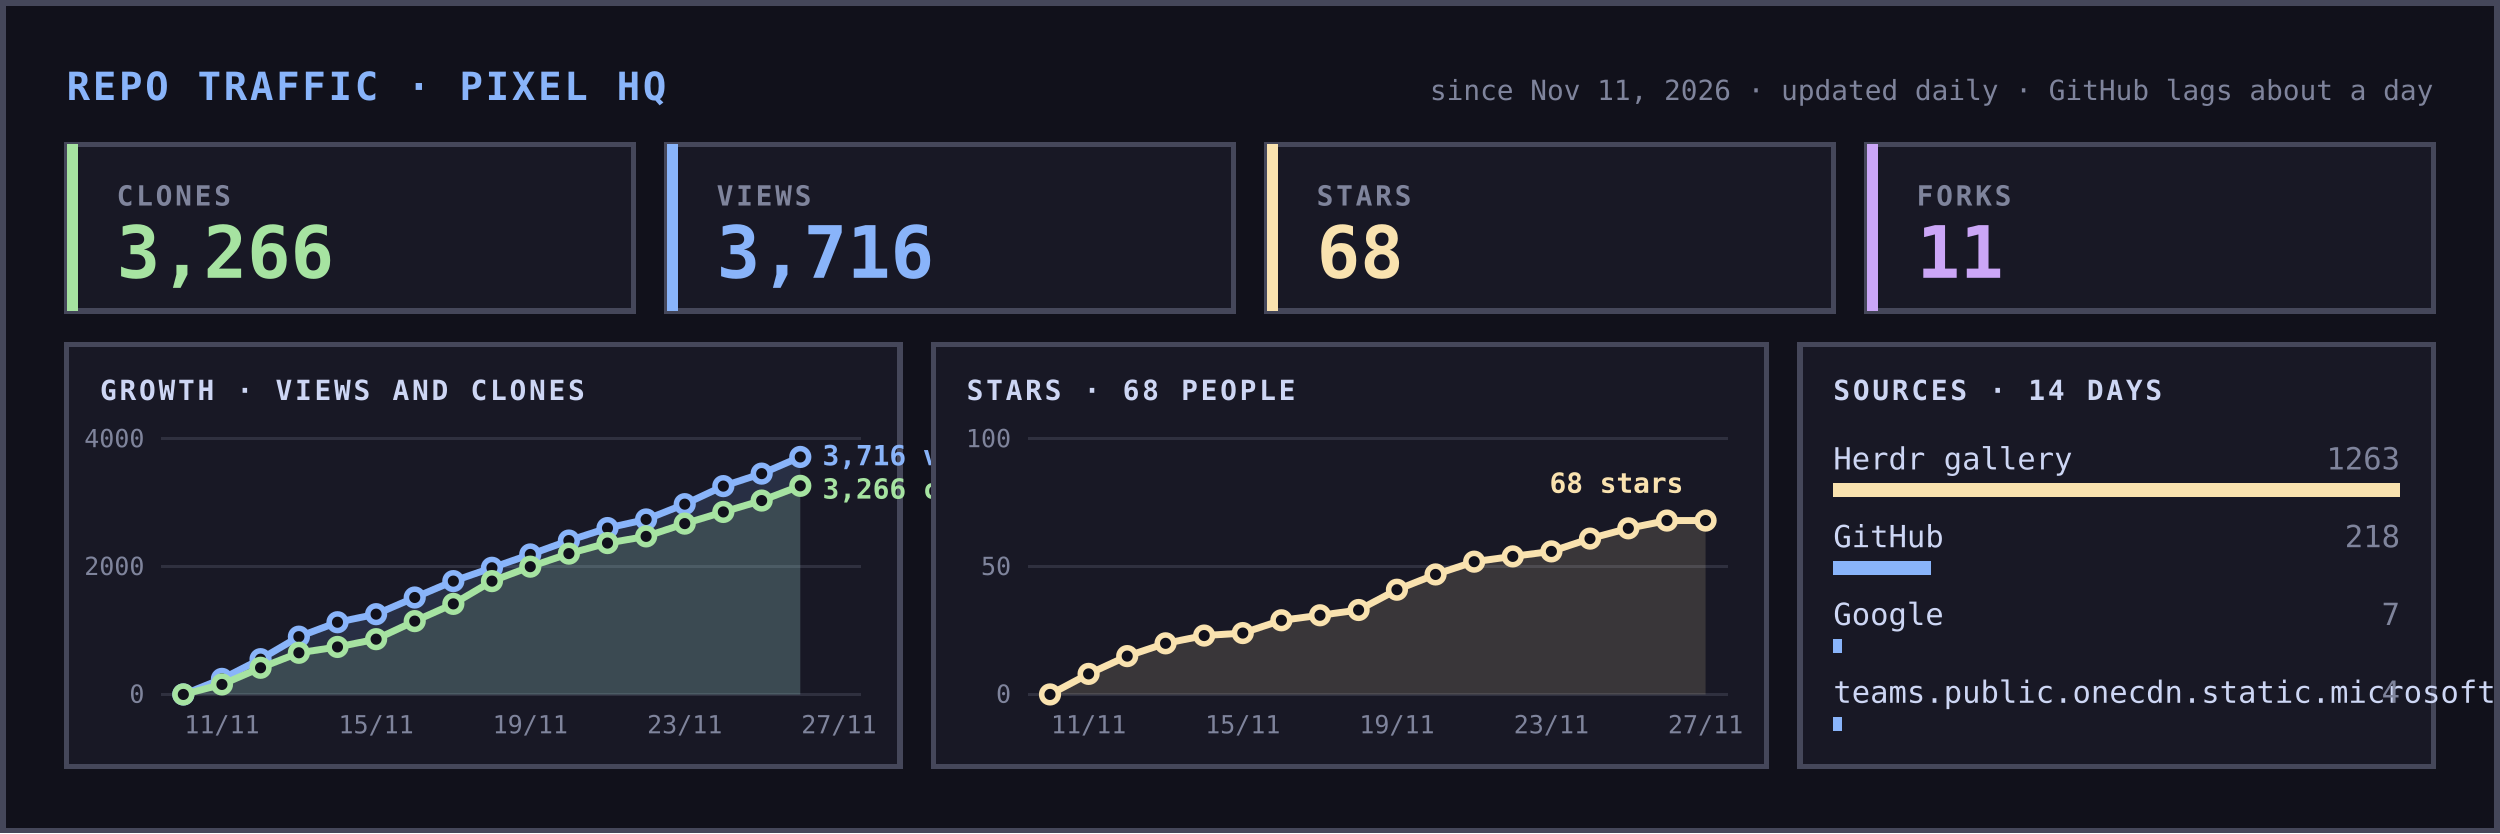
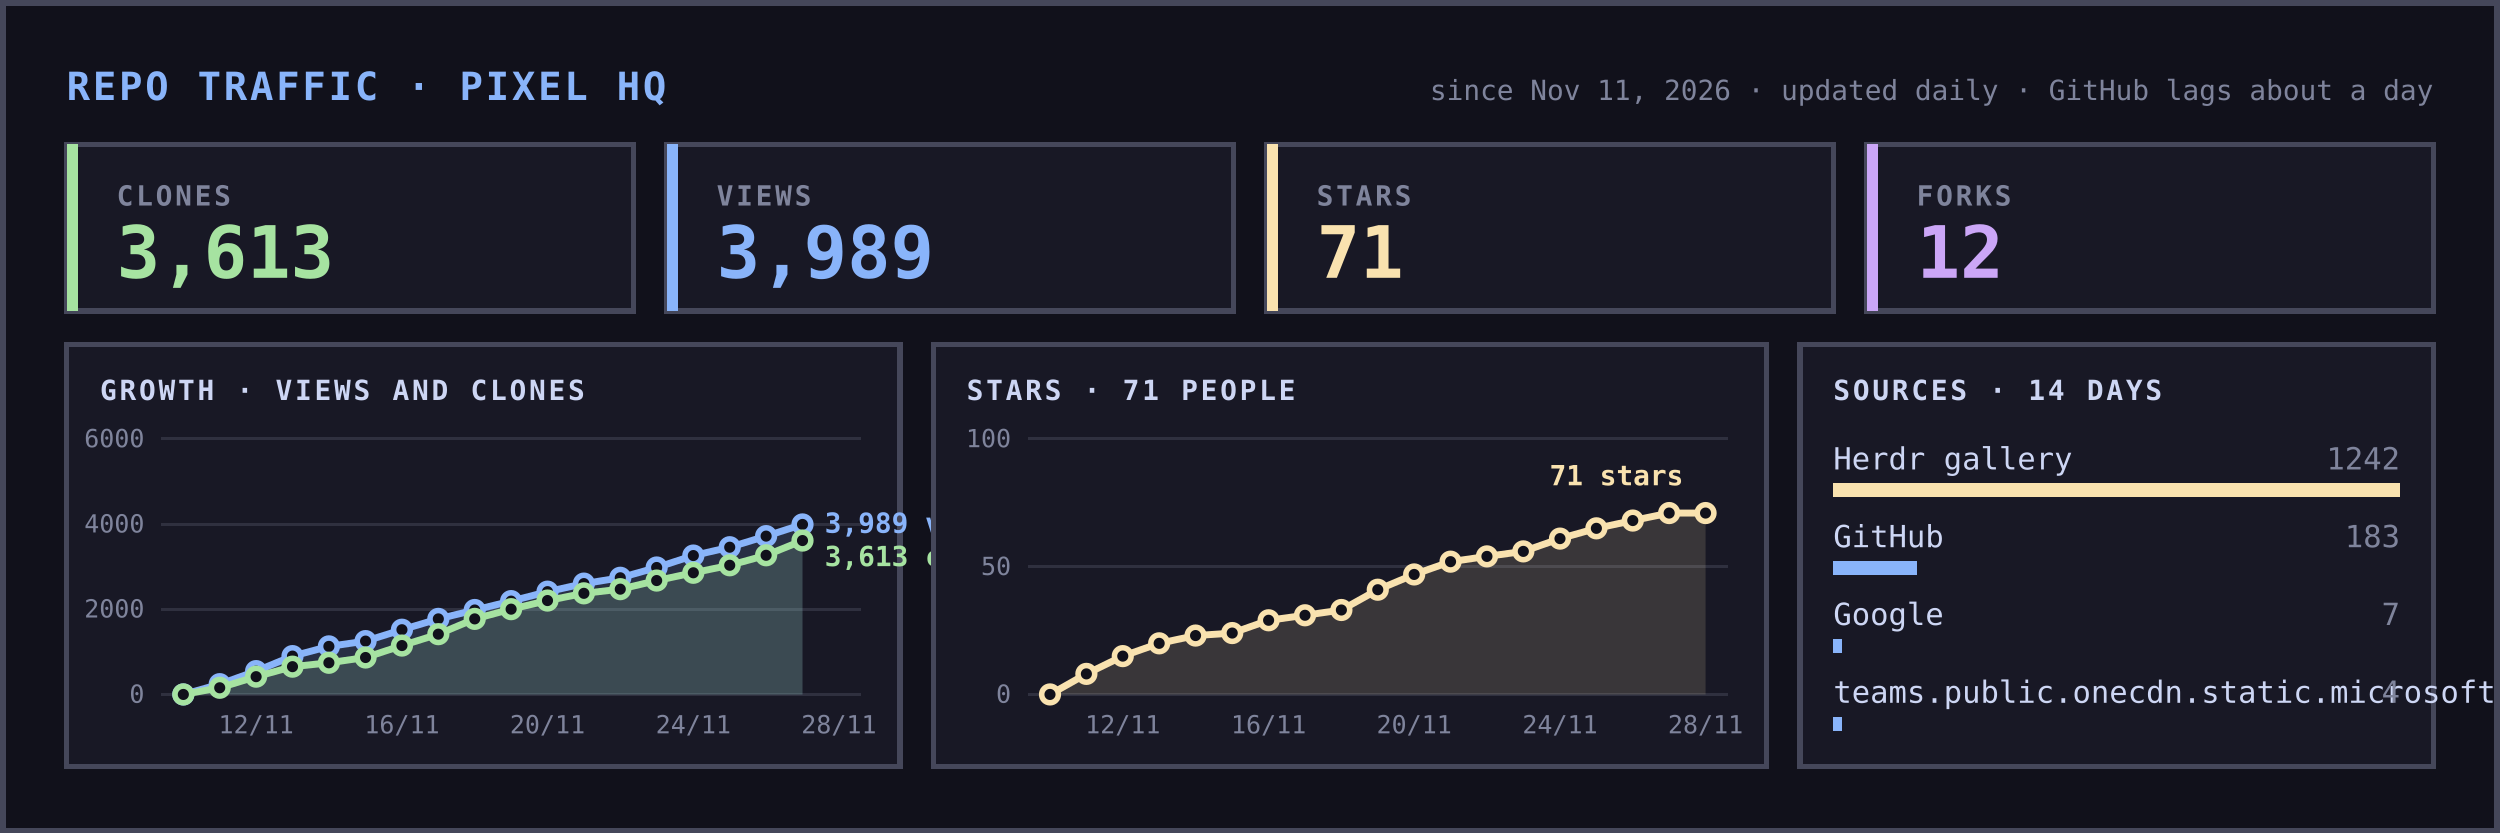
<svg xmlns="http://www.w3.org/2000/svg" width="900" height="300" viewBox="0 0 900 300" font-family="ui-monospace,SFMono-Regular,Menlo,Consolas,monospace" shape-rendering="crispEdges">
  <rect width="900" height="300" fill="#11111b" />
  <rect x="1" y="1" width="898" height="298" fill="none" stroke="#45475a" stroke-width="2" />
  <text x="24" y="36" font-size="14" font-weight="700" fill="#89b4fa" letter-spacing="1">REPO TRAFFIC · PIXEL HQ</text>
  <text x="876" y="36" font-size="10" fill="#7f849c" text-anchor="end">since Nov 11, 2026 · updated daily · GitHub lags about a day</text>
  <rect x="24" y="52" width="204" height="60" fill="#181825" stroke="#45475a" stroke-width="2" />
  <rect x="24" y="52" width="4" height="60" fill="#a6e3a1" />
  <text x="42" y="74" font-size="10" fill="#7f849c" letter-spacing="1" font-weight="700">CLONES</text>
-   <text x="42" y="100" font-size="26" font-weight="700" fill="#a6e3a1">3,266</text>
+   <text x="42" y="100" font-size="26" font-weight="700" fill="#a6e3a1">3,613</text>
  <rect x="240" y="52" width="204" height="60" fill="#181825" stroke="#45475a" stroke-width="2" />
  <rect x="240" y="52" width="4" height="60" fill="#89b4fa" />
  <text x="258" y="74" font-size="10" fill="#7f849c" letter-spacing="1" font-weight="700">VIEWS</text>
-   <text x="258" y="100" font-size="26" font-weight="700" fill="#89b4fa">3,716</text>
+   <text x="258" y="100" font-size="26" font-weight="700" fill="#89b4fa">3,989</text>
  <rect x="456" y="52" width="204" height="60" fill="#181825" stroke="#45475a" stroke-width="2" />
  <rect x="456" y="52" width="4" height="60" fill="#f9e2af" />
  <text x="474" y="74" font-size="10" fill="#7f849c" letter-spacing="1" font-weight="700">STARS</text>
-   <text x="474" y="100" font-size="26" font-weight="700" fill="#f9e2af">68</text>
+   <text x="474" y="100" font-size="26" font-weight="700" fill="#f9e2af">71</text>
  <rect x="672" y="52" width="204" height="60" fill="#181825" stroke="#45475a" stroke-width="2" />
  <rect x="672" y="52" width="4" height="60" fill="#cba6f7" />
  <text x="690" y="74" font-size="10" fill="#7f849c" letter-spacing="1" font-weight="700">FORKS</text>
-   <text x="690" y="100" font-size="26" font-weight="700" fill="#cba6f7">11</text>
+   <text x="690" y="100" font-size="26" font-weight="700" fill="#cba6f7">12</text>
  <rect x="24" y="124" width="300" height="152" fill="#181825" stroke="#45475a" stroke-width="2" />
  <text x="36" y="144" font-size="10" fill="#cdd6f4" letter-spacing="1" font-weight="700">GROWTH · VIEWS AND CLONES</text>
  <line x1="58" x2="310" y1="250.0" y2="250.0" stroke="#45475a" stroke-width="1" opacity="0.5" />
  <text x="52" y="253.0" font-size="9" fill="#7f849c" text-anchor="end">0</text>
-   <line x1="58" x2="310" y1="204.0" y2="204.0" stroke="#45475a" stroke-width="1" opacity="0.5" />
-   <text x="52" y="207.0" font-size="9" fill="#7f849c" text-anchor="end">2000</text>
+   <line x1="58" x2="310" y1="219.3" y2="219.3" stroke="#45475a" stroke-width="1" opacity="0.5" />
+   <text x="52" y="222.3" font-size="9" fill="#7f849c" text-anchor="end">2000</text>
+   <line x1="58" x2="310" y1="188.7" y2="188.7" stroke="#45475a" stroke-width="1" opacity="0.5" />
+   <text x="52" y="191.7" font-size="9" fill="#7f849c" text-anchor="end">4000</text>
  <line x1="58" x2="310" y1="158.0" y2="158.0" stroke="#45475a" stroke-width="1" opacity="0.5" />
-   <text x="52" y="161.0" font-size="9" fill="#7f849c" text-anchor="end">4000</text>
-   <text x="79.9" y="264" font-size="9" fill="#7f849c" text-anchor="middle">11/11</text>
-   <text x="135.4" y="264" font-size="9" fill="#7f849c" text-anchor="middle">15/11</text>
-   <text x="190.9" y="264" font-size="9" fill="#7f849c" text-anchor="middle">19/11</text>
-   <text x="246.5" y="264" font-size="9" fill="#7f849c" text-anchor="middle">23/11</text>
-   <text x="302.0" y="264" font-size="9" fill="#7f849c" text-anchor="middle">27/11</text>
+   <text x="52" y="161.0" font-size="9" fill="#7f849c" text-anchor="end">6000</text>
+   <text x="92.2" y="264" font-size="9" fill="#7f849c" text-anchor="middle">12/11</text>
+   <text x="144.7" y="264" font-size="9" fill="#7f849c" text-anchor="middle">16/11</text>
+   <text x="197.1" y="264" font-size="9" fill="#7f849c" text-anchor="middle">20/11</text>
+   <text x="249.6" y="264" font-size="9" fill="#7f849c" text-anchor="middle">24/11</text>
+   <text x="302.0" y="264" font-size="9" fill="#7f849c" text-anchor="middle">28/11</text>
  <g shape-rendering="geometricPrecision">
-     <polygon points="66.0,250 66.0,250.0 79.9,244.4 93.8,237.3 107.6,229.2 121.5,224.0 135.4,221.1 149.3,215.1 163.2,209.2 177.1,204.4 190.9,199.6 204.8,194.6 218.7,190.1 232.6,187.0 246.5,181.5 260.4,175.0 274.2,170.5 288.1,164.5 288.1,250" fill="#89b4fa" opacity="0.15" />
-     <polyline points="66.0,250.0 79.9,244.4 93.8,237.3 107.6,229.2 121.5,224.0 135.4,221.1 149.3,215.1 163.2,209.2 177.1,204.4 190.9,199.6 204.8,194.6 218.7,190.1 232.6,187.0 246.5,181.5 260.4,175.0 274.2,170.5 288.1,164.5" fill="none" stroke="#89b4fa" stroke-width="2.5" stroke-linejoin="round" stroke-linecap="round" />
+     <polygon points="66.0,250 66.0,250.0 79.1,246.3 92.2,241.6 105.3,236.2 118.4,232.7 131.6,230.8 144.7,226.7 157.8,222.8 170.9,219.6 184.0,216.4 197.1,213.0 210.2,210.1 223.3,208.0 236.4,204.3 249.6,200.0 262.7,197.0 275.8,193.0 288.9,188.8 288.9,250" fill="#89b4fa" opacity="0.15" />
+     <polyline points="66.0,250.0 79.1,246.3 92.2,241.6 105.3,236.2 118.4,232.7 131.6,230.8 144.7,226.7 157.8,222.8 170.9,219.6 184.0,216.4 197.1,213.0 210.2,210.1 223.3,208.0 236.4,204.3 249.6,200.0 262.7,197.0 275.8,193.0 288.9,188.8" fill="none" stroke="#89b4fa" stroke-width="2.5" stroke-linejoin="round" stroke-linecap="round" />
    <circle cx="66.0" cy="250.0" r="3" fill="#11111b" stroke="#89b4fa" stroke-width="2" />
-     <circle cx="79.9" cy="244.4" r="3" fill="#11111b" stroke="#89b4fa" stroke-width="2" />
-     <circle cx="93.8" cy="237.3" r="3" fill="#11111b" stroke="#89b4fa" stroke-width="2" />
-     <circle cx="107.6" cy="229.2" r="3" fill="#11111b" stroke="#89b4fa" stroke-width="2" />
-     <circle cx="121.5" cy="224.0" r="3" fill="#11111b" stroke="#89b4fa" stroke-width="2" />
-     <circle cx="135.4" cy="221.1" r="3" fill="#11111b" stroke="#89b4fa" stroke-width="2" />
-     <circle cx="149.3" cy="215.1" r="3" fill="#11111b" stroke="#89b4fa" stroke-width="2" />
-     <circle cx="163.2" cy="209.2" r="3" fill="#11111b" stroke="#89b4fa" stroke-width="2" />
-     <circle cx="177.1" cy="204.4" r="3" fill="#11111b" stroke="#89b4fa" stroke-width="2" />
-     <circle cx="190.9" cy="199.6" r="3" fill="#11111b" stroke="#89b4fa" stroke-width="2" />
-     <circle cx="204.8" cy="194.6" r="3" fill="#11111b" stroke="#89b4fa" stroke-width="2" />
-     <circle cx="218.7" cy="190.1" r="3" fill="#11111b" stroke="#89b4fa" stroke-width="2" />
-     <circle cx="232.6" cy="187.0" r="3" fill="#11111b" stroke="#89b4fa" stroke-width="2" />
-     <circle cx="246.5" cy="181.5" r="3" fill="#11111b" stroke="#89b4fa" stroke-width="2" />
-     <circle cx="260.4" cy="175.0" r="3" fill="#11111b" stroke="#89b4fa" stroke-width="2" />
-     <circle cx="274.2" cy="170.5" r="3" fill="#11111b" stroke="#89b4fa" stroke-width="2" />
-     <circle cx="288.1" cy="164.5" r="3" fill="#11111b" stroke="#89b4fa" stroke-width="2" />
-     <polygon points="66.0,250 66.0,250.0 79.9,246.4 93.8,240.4 107.6,235.0 121.5,232.9 135.4,230.1 149.3,223.6 163.2,217.4 177.1,209.2 190.9,204.0 204.8,199.3 218.7,195.5 232.6,193.1 246.5,188.5 260.4,184.3 274.2,180.2 288.1,174.9 288.1,250" fill="#a6e3a1" opacity="0.15" />
-     <polyline points="66.0,250.0 79.9,246.4 93.8,240.4 107.6,235.0 121.5,232.9 135.4,230.1 149.3,223.6 163.2,217.4 177.1,209.2 190.9,204.0 204.8,199.3 218.7,195.5 232.6,193.1 246.5,188.5 260.4,184.3 274.2,180.2 288.1,174.9" fill="none" stroke="#a6e3a1" stroke-width="2.5" stroke-linejoin="round" stroke-linecap="round" />
+     <circle cx="79.1" cy="246.3" r="3" fill="#11111b" stroke="#89b4fa" stroke-width="2" />
+     <circle cx="92.2" cy="241.6" r="3" fill="#11111b" stroke="#89b4fa" stroke-width="2" />
+     <circle cx="105.3" cy="236.2" r="3" fill="#11111b" stroke="#89b4fa" stroke-width="2" />
+     <circle cx="118.4" cy="232.7" r="3" fill="#11111b" stroke="#89b4fa" stroke-width="2" />
+     <circle cx="131.6" cy="230.8" r="3" fill="#11111b" stroke="#89b4fa" stroke-width="2" />
+     <circle cx="144.7" cy="226.7" r="3" fill="#11111b" stroke="#89b4fa" stroke-width="2" />
+     <circle cx="157.8" cy="222.8" r="3" fill="#11111b" stroke="#89b4fa" stroke-width="2" />
+     <circle cx="170.9" cy="219.6" r="3" fill="#11111b" stroke="#89b4fa" stroke-width="2" />
+     <circle cx="184.0" cy="216.4" r="3" fill="#11111b" stroke="#89b4fa" stroke-width="2" />
+     <circle cx="197.1" cy="213.0" r="3" fill="#11111b" stroke="#89b4fa" stroke-width="2" />
+     <circle cx="210.2" cy="210.1" r="3" fill="#11111b" stroke="#89b4fa" stroke-width="2" />
+     <circle cx="223.3" cy="208.0" r="3" fill="#11111b" stroke="#89b4fa" stroke-width="2" />
+     <circle cx="236.4" cy="204.3" r="3" fill="#11111b" stroke="#89b4fa" stroke-width="2" />
+     <circle cx="249.6" cy="200.0" r="3" fill="#11111b" stroke="#89b4fa" stroke-width="2" />
+     <circle cx="262.7" cy="197.0" r="3" fill="#11111b" stroke="#89b4fa" stroke-width="2" />
+     <circle cx="275.8" cy="193.0" r="3" fill="#11111b" stroke="#89b4fa" stroke-width="2" />
+     <circle cx="288.9" cy="188.8" r="3" fill="#11111b" stroke="#89b4fa" stroke-width="2" />
+     <polygon points="66.0,250 66.0,250.0 79.1,247.6 92.2,243.6 105.3,240.0 118.4,238.6 131.6,236.7 144.7,232.4 157.8,228.3 170.9,222.8 184.0,219.3 197.1,216.2 210.2,213.6 223.3,212.1 236.4,209.0 249.6,206.2 262.7,203.5 275.8,199.9 288.9,194.6 288.9,250" fill="#a6e3a1" opacity="0.15" />
+     <polyline points="66.0,250.0 79.1,247.6 92.2,243.6 105.3,240.0 118.4,238.6 131.6,236.7 144.7,232.4 157.8,228.3 170.9,222.8 184.0,219.3 197.1,216.2 210.2,213.6 223.3,212.1 236.4,209.0 249.6,206.2 262.7,203.5 275.8,199.9 288.9,194.6" fill="none" stroke="#a6e3a1" stroke-width="2.5" stroke-linejoin="round" stroke-linecap="round" />
    <circle cx="66.0" cy="250.0" r="3" fill="#11111b" stroke="#a6e3a1" stroke-width="2" />
-     <circle cx="79.9" cy="246.4" r="3" fill="#11111b" stroke="#a6e3a1" stroke-width="2" />
-     <circle cx="93.8" cy="240.4" r="3" fill="#11111b" stroke="#a6e3a1" stroke-width="2" />
-     <circle cx="107.6" cy="235.0" r="3" fill="#11111b" stroke="#a6e3a1" stroke-width="2" />
-     <circle cx="121.5" cy="232.9" r="3" fill="#11111b" stroke="#a6e3a1" stroke-width="2" />
-     <circle cx="135.4" cy="230.1" r="3" fill="#11111b" stroke="#a6e3a1" stroke-width="2" />
-     <circle cx="149.3" cy="223.6" r="3" fill="#11111b" stroke="#a6e3a1" stroke-width="2" />
-     <circle cx="163.2" cy="217.4" r="3" fill="#11111b" stroke="#a6e3a1" stroke-width="2" />
-     <circle cx="177.1" cy="209.2" r="3" fill="#11111b" stroke="#a6e3a1" stroke-width="2" />
-     <circle cx="190.9" cy="204.0" r="3" fill="#11111b" stroke="#a6e3a1" stroke-width="2" />
-     <circle cx="204.8" cy="199.3" r="3" fill="#11111b" stroke="#a6e3a1" stroke-width="2" />
-     <circle cx="218.7" cy="195.5" r="3" fill="#11111b" stroke="#a6e3a1" stroke-width="2" />
-     <circle cx="232.6" cy="193.1" r="3" fill="#11111b" stroke="#a6e3a1" stroke-width="2" />
-     <circle cx="246.5" cy="188.5" r="3" fill="#11111b" stroke="#a6e3a1" stroke-width="2" />
-     <circle cx="260.4" cy="184.3" r="3" fill="#11111b" stroke="#a6e3a1" stroke-width="2" />
-     <circle cx="274.2" cy="180.2" r="3" fill="#11111b" stroke="#a6e3a1" stroke-width="2" />
-     <circle cx="288.1" cy="174.9" r="3" fill="#11111b" stroke="#a6e3a1" stroke-width="2" />
+     <circle cx="79.1" cy="247.6" r="3" fill="#11111b" stroke="#a6e3a1" stroke-width="2" />
+     <circle cx="92.2" cy="243.6" r="3" fill="#11111b" stroke="#a6e3a1" stroke-width="2" />
+     <circle cx="105.3" cy="240.0" r="3" fill="#11111b" stroke="#a6e3a1" stroke-width="2" />
+     <circle cx="118.4" cy="238.6" r="3" fill="#11111b" stroke="#a6e3a1" stroke-width="2" />
+     <circle cx="131.6" cy="236.7" r="3" fill="#11111b" stroke="#a6e3a1" stroke-width="2" />
+     <circle cx="144.7" cy="232.4" r="3" fill="#11111b" stroke="#a6e3a1" stroke-width="2" />
+     <circle cx="157.8" cy="228.3" r="3" fill="#11111b" stroke="#a6e3a1" stroke-width="2" />
+     <circle cx="170.9" cy="222.8" r="3" fill="#11111b" stroke="#a6e3a1" stroke-width="2" />
+     <circle cx="184.0" cy="219.3" r="3" fill="#11111b" stroke="#a6e3a1" stroke-width="2" />
+     <circle cx="197.1" cy="216.2" r="3" fill="#11111b" stroke="#a6e3a1" stroke-width="2" />
+     <circle cx="210.2" cy="213.6" r="3" fill="#11111b" stroke="#a6e3a1" stroke-width="2" />
+     <circle cx="223.3" cy="212.1" r="3" fill="#11111b" stroke="#a6e3a1" stroke-width="2" />
+     <circle cx="236.4" cy="209.0" r="3" fill="#11111b" stroke="#a6e3a1" stroke-width="2" />
+     <circle cx="249.6" cy="206.2" r="3" fill="#11111b" stroke="#a6e3a1" stroke-width="2" />
+     <circle cx="262.7" cy="203.5" r="3" fill="#11111b" stroke="#a6e3a1" stroke-width="2" />
+     <circle cx="275.8" cy="199.9" r="3" fill="#11111b" stroke="#a6e3a1" stroke-width="2" />
+     <circle cx="288.9" cy="194.6" r="3" fill="#11111b" stroke="#a6e3a1" stroke-width="2" />
  </g>
-   <text x="296.1" y="167.5" font-size="10" font-weight="700" fill="#89b4fa">3,716 views</text>
-   <text x="296.1" y="179.5" font-size="10" font-weight="700" fill="#a6e3a1">3,266 clones</text>
+   <text x="296.9" y="191.8" font-size="10" font-weight="700" fill="#89b4fa">3,989 views</text>
+   <text x="296.9" y="203.8" font-size="10" font-weight="700" fill="#a6e3a1">3,613 clones</text>
  <rect x="336" y="124" width="300" height="152" fill="#181825" stroke="#45475a" stroke-width="2" />
-   <text x="348" y="144" font-size="10" fill="#cdd6f4" letter-spacing="1" font-weight="700">STARS · 68 PEOPLE</text>
+   <text x="348" y="144" font-size="10" fill="#cdd6f4" letter-spacing="1" font-weight="700">STARS · 71 PEOPLE</text>
  <line x1="370" x2="622" y1="250.0" y2="250.0" stroke="#45475a" stroke-width="1" opacity="0.5" />
  <text x="364" y="253.0" font-size="9" fill="#7f849c" text-anchor="end">0</text>
  <line x1="370" x2="622" y1="204.0" y2="204.0" stroke="#45475a" stroke-width="1" opacity="0.5" />
  <text x="364" y="207.0" font-size="9" fill="#7f849c" text-anchor="end">50</text>
  <line x1="370" x2="622" y1="158.0" y2="158.0" stroke="#45475a" stroke-width="1" opacity="0.5" />
  <text x="364" y="161.0" font-size="9" fill="#7f849c" text-anchor="end">100</text>
-   <text x="391.9" y="264" font-size="9" fill="#7f849c" text-anchor="middle">11/11</text>
-   <text x="447.4" y="264" font-size="9" fill="#7f849c" text-anchor="middle">15/11</text>
-   <text x="502.9" y="264" font-size="9" fill="#7f849c" text-anchor="middle">19/11</text>
-   <text x="558.5" y="264" font-size="9" fill="#7f849c" text-anchor="middle">23/11</text>
-   <text x="614.0" y="264" font-size="9" fill="#7f849c" text-anchor="middle">27/11</text>
+   <text x="404.2" y="264" font-size="9" fill="#7f849c" text-anchor="middle">12/11</text>
+   <text x="456.7" y="264" font-size="9" fill="#7f849c" text-anchor="middle">16/11</text>
+   <text x="509.1" y="264" font-size="9" fill="#7f849c" text-anchor="middle">20/11</text>
+   <text x="561.6" y="264" font-size="9" fill="#7f849c" text-anchor="middle">24/11</text>
+   <text x="614.0" y="264" font-size="9" fill="#7f849c" text-anchor="middle">28/11</text>
  <g shape-rendering="geometricPrecision">
-     <polygon points="378.0,250 378.0,250.0 391.9,242.6 405.8,236.2 419.6,231.6 433.5,228.8 447.4,227.9 461.3,223.3 475.2,221.5 489.1,219.6 502.9,212.3 516.8,206.8 530.7,202.2 544.6,200.3 558.5,198.5 572.4,193.9 586.2,190.2 600.1,187.4 614.0,187.4 614.0,250" fill="#f9e2af" opacity="0.15" />
-     <polyline points="378.0,250.0 391.9,242.6 405.8,236.2 419.6,231.6 433.5,228.8 447.4,227.9 461.3,223.3 475.2,221.5 489.1,219.6 502.9,212.3 516.8,206.8 530.7,202.2 544.6,200.3 558.5,198.5 572.4,193.9 586.2,190.2 600.1,187.4 614.0,187.4" fill="none" stroke="#f9e2af" stroke-width="2.5" stroke-linejoin="round" stroke-linecap="round" />
+     <polygon points="378.0,250 378.0,250.0 391.1,242.6 404.2,236.2 417.3,231.6 430.4,228.8 443.6,227.9 456.7,223.3 469.8,221.5 482.9,219.6 496.0,212.3 509.1,206.8 522.2,202.2 535.3,200.3 548.4,198.5 561.6,193.9 574.7,190.2 587.8,187.4 600.9,184.7 614.0,184.7 614.0,250" fill="#f9e2af" opacity="0.15" />
+     <polyline points="378.0,250.0 391.1,242.6 404.2,236.2 417.3,231.6 430.4,228.8 443.6,227.9 456.7,223.3 469.8,221.5 482.9,219.6 496.0,212.3 509.1,206.8 522.2,202.2 535.3,200.3 548.4,198.5 561.6,193.9 574.7,190.2 587.8,187.4 600.9,184.7 614.0,184.7" fill="none" stroke="#f9e2af" stroke-width="2.5" stroke-linejoin="round" stroke-linecap="round" />
    <circle cx="378.0" cy="250.0" r="3" fill="#11111b" stroke="#f9e2af" stroke-width="2" />
-     <circle cx="391.9" cy="242.6" r="3" fill="#11111b" stroke="#f9e2af" stroke-width="2" />
-     <circle cx="405.8" cy="236.2" r="3" fill="#11111b" stroke="#f9e2af" stroke-width="2" />
-     <circle cx="419.6" cy="231.6" r="3" fill="#11111b" stroke="#f9e2af" stroke-width="2" />
-     <circle cx="433.5" cy="228.8" r="3" fill="#11111b" stroke="#f9e2af" stroke-width="2" />
-     <circle cx="447.4" cy="227.9" r="3" fill="#11111b" stroke="#f9e2af" stroke-width="2" />
-     <circle cx="461.3" cy="223.3" r="3" fill="#11111b" stroke="#f9e2af" stroke-width="2" />
-     <circle cx="475.2" cy="221.5" r="3" fill="#11111b" stroke="#f9e2af" stroke-width="2" />
-     <circle cx="489.1" cy="219.6" r="3" fill="#11111b" stroke="#f9e2af" stroke-width="2" />
-     <circle cx="502.9" cy="212.3" r="3" fill="#11111b" stroke="#f9e2af" stroke-width="2" />
-     <circle cx="516.8" cy="206.8" r="3" fill="#11111b" stroke="#f9e2af" stroke-width="2" />
-     <circle cx="530.7" cy="202.2" r="3" fill="#11111b" stroke="#f9e2af" stroke-width="2" />
-     <circle cx="544.6" cy="200.3" r="3" fill="#11111b" stroke="#f9e2af" stroke-width="2" />
-     <circle cx="558.5" cy="198.5" r="3" fill="#11111b" stroke="#f9e2af" stroke-width="2" />
-     <circle cx="572.4" cy="193.9" r="3" fill="#11111b" stroke="#f9e2af" stroke-width="2" />
-     <circle cx="586.2" cy="190.2" r="3" fill="#11111b" stroke="#f9e2af" stroke-width="2" />
-     <circle cx="600.1" cy="187.4" r="3" fill="#11111b" stroke="#f9e2af" stroke-width="2" />
-     <circle cx="614.0" cy="187.4" r="3" fill="#11111b" stroke="#f9e2af" stroke-width="2" />
+     <circle cx="391.1" cy="242.6" r="3" fill="#11111b" stroke="#f9e2af" stroke-width="2" />
+     <circle cx="404.2" cy="236.2" r="3" fill="#11111b" stroke="#f9e2af" stroke-width="2" />
+     <circle cx="417.3" cy="231.6" r="3" fill="#11111b" stroke="#f9e2af" stroke-width="2" />
+     <circle cx="430.4" cy="228.8" r="3" fill="#11111b" stroke="#f9e2af" stroke-width="2" />
+     <circle cx="443.6" cy="227.9" r="3" fill="#11111b" stroke="#f9e2af" stroke-width="2" />
+     <circle cx="456.7" cy="223.3" r="3" fill="#11111b" stroke="#f9e2af" stroke-width="2" />
+     <circle cx="469.8" cy="221.5" r="3" fill="#11111b" stroke="#f9e2af" stroke-width="2" />
+     <circle cx="482.9" cy="219.6" r="3" fill="#11111b" stroke="#f9e2af" stroke-width="2" />
+     <circle cx="496.0" cy="212.3" r="3" fill="#11111b" stroke="#f9e2af" stroke-width="2" />
+     <circle cx="509.1" cy="206.8" r="3" fill="#11111b" stroke="#f9e2af" stroke-width="2" />
+     <circle cx="522.2" cy="202.2" r="3" fill="#11111b" stroke="#f9e2af" stroke-width="2" />
+     <circle cx="535.3" cy="200.3" r="3" fill="#11111b" stroke="#f9e2af" stroke-width="2" />
+     <circle cx="548.4" cy="198.5" r="3" fill="#11111b" stroke="#f9e2af" stroke-width="2" />
+     <circle cx="561.6" cy="193.9" r="3" fill="#11111b" stroke="#f9e2af" stroke-width="2" />
+     <circle cx="574.7" cy="190.2" r="3" fill="#11111b" stroke="#f9e2af" stroke-width="2" />
+     <circle cx="587.8" cy="187.4" r="3" fill="#11111b" stroke="#f9e2af" stroke-width="2" />
+     <circle cx="600.9" cy="184.7" r="3" fill="#11111b" stroke="#f9e2af" stroke-width="2" />
+     <circle cx="614.0" cy="184.7" r="3" fill="#11111b" stroke="#f9e2af" stroke-width="2" />
  </g>
-   <text x="606.0" y="177.4" font-size="10" font-weight="700" fill="#f9e2af" text-anchor="end">68 stars</text>
+   <text x="606.0" y="174.7" font-size="10" font-weight="700" fill="#f9e2af" text-anchor="end">71 stars</text>
  <rect x="648" y="124" width="228" height="152" fill="#181825" stroke="#45475a" stroke-width="2" />
  <text x="660" y="144" font-size="10" fill="#cdd6f4" letter-spacing="1" font-weight="700">SOURCES · 14 DAYS</text>
  <text x="660" y="169" font-size="11" fill="#cdd6f4">Herdr gallery</text>
  <rect x="660" y="174" width="204" height="5" fill="#f9e2af" />
-   <text x="864" y="169" font-size="11" fill="#7f849c" text-anchor="end">1263</text>
+   <text x="864" y="169" font-size="11" fill="#7f849c" text-anchor="end">1242</text>
  <text x="660" y="197" font-size="11" fill="#cdd6f4">GitHub</text>
-   <rect x="660" y="202" width="35" height="5" fill="#89b4fa" />
-   <text x="864" y="197" font-size="11" fill="#7f849c" text-anchor="end">218</text>
+   <rect x="660" y="202" width="30" height="5" fill="#89b4fa" />
+   <text x="864" y="197" font-size="11" fill="#7f849c" text-anchor="end">183</text>
  <text x="660" y="225" font-size="11" fill="#cdd6f4">Google</text>
  <rect x="660" y="230" width="3" height="5" fill="#89b4fa" />
  <text x="864" y="225" font-size="11" fill="#7f849c" text-anchor="end">7</text>
  <text x="660" y="253" font-size="11" fill="#cdd6f4">teams.public.onecdn.static.microsoft</text>
  <rect x="660" y="258" width="3" height="5" fill="#89b4fa" />
  <text x="864" y="253" font-size="11" fill="#7f849c" text-anchor="end">4</text>
</svg>
